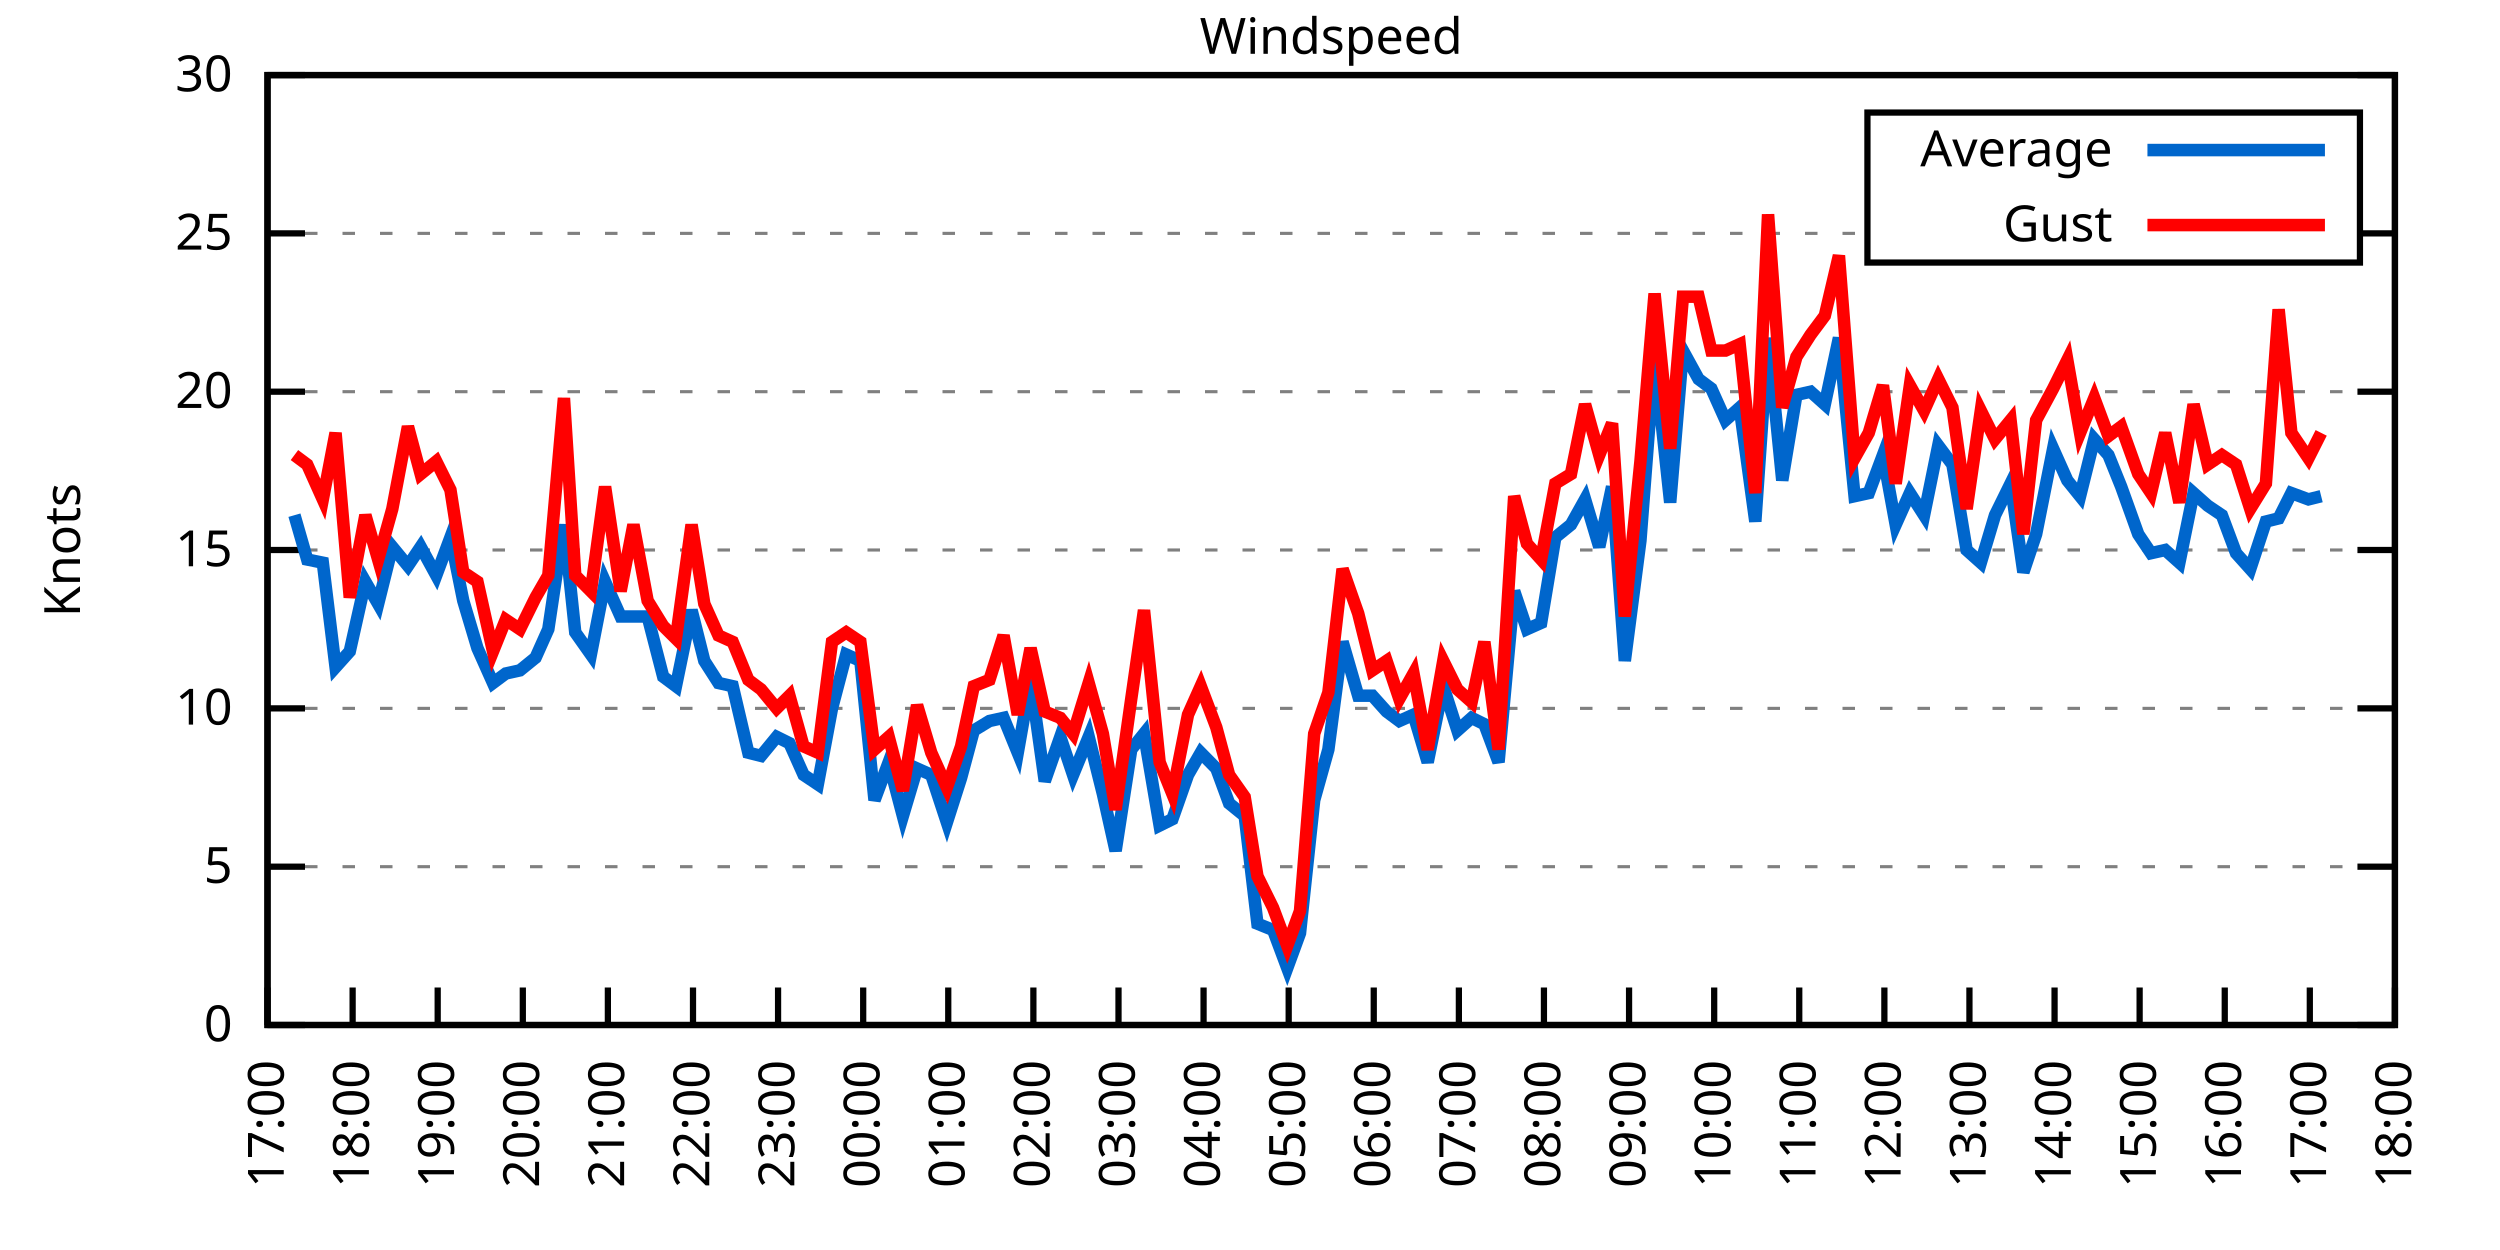
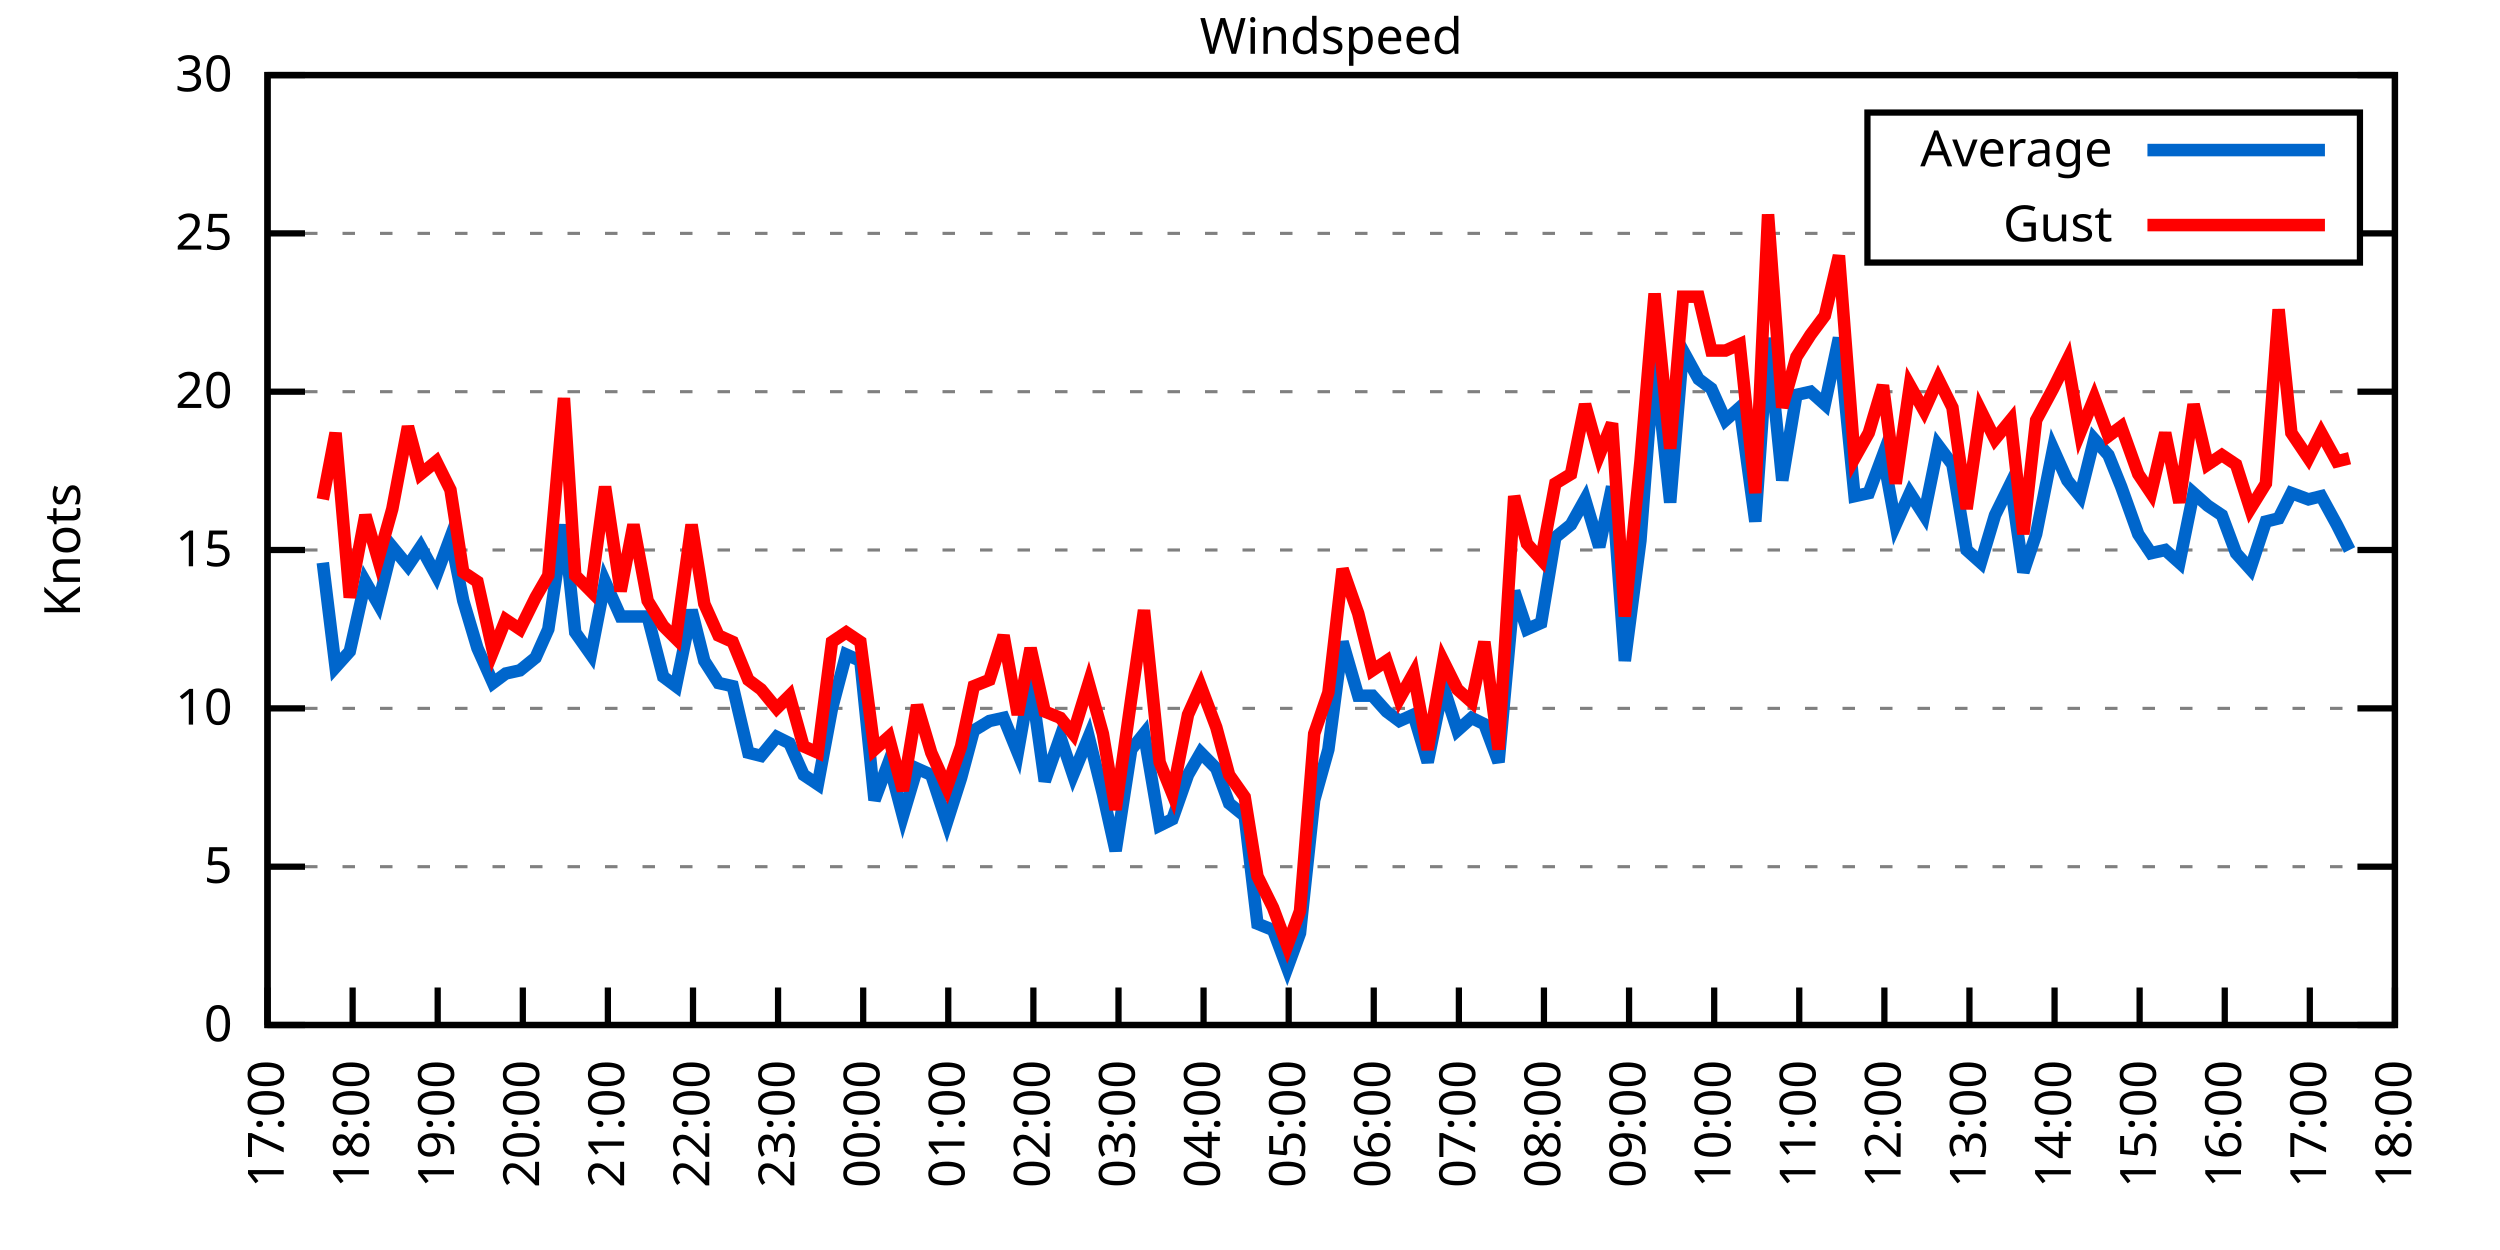
<svg xmlns="http://www.w3.org/2000/svg" xmlns:xlink="http://www.w3.org/1999/xlink" width="400" height="200" viewBox="0 0 400 200">
  <g id="gnuplot_canvas">
    <rect x="0" y="0" width="400" height="200" fill="none" />
    <defs>
      <circle id="gpDot" r="0.5" stroke-width="0.5" stroke="currentColor" />
      <path id="gpPt0" stroke-width="0.333" stroke="currentColor" d="M-1,0 h2 M0,-1 v2" />
      <path id="gpPt1" stroke-width="0.333" stroke="currentColor" d="M-1,-1 L1,1 M1,-1 L-1,1" />
      <path id="gpPt2" stroke-width="0.333" stroke="currentColor" d="M-1,0 L1,0 M0,-1 L0,1 M-1,-1 L1,1 M-1,1 L1,-1" />
      <rect id="gpPt3" stroke-width="0.333" stroke="currentColor" x="-1" y="-1" width="2" height="2" />
      <rect id="gpPt4" stroke-width="0.333" stroke="currentColor" fill="currentColor" x="-1" y="-1" width="2" height="2" />
      <circle id="gpPt5" stroke-width="0.333" stroke="currentColor" cx="0" cy="0" r="1" />
      <use xlink:href="#gpPt5" id="gpPt6" fill="currentColor" stroke="none" />
      <path id="gpPt7" stroke-width="0.333" stroke="currentColor" d="M0,-1.33 L-1.33,0.67 L1.33,0.67 z" />
      <use xlink:href="#gpPt7" id="gpPt8" fill="currentColor" stroke="none" />
      <use xlink:href="#gpPt7" id="gpPt9" stroke="currentColor" transform="rotate(180)" />
      <use xlink:href="#gpPt9" id="gpPt10" fill="currentColor" stroke="none" />
      <use xlink:href="#gpPt3" id="gpPt11" stroke="currentColor" transform="rotate(45)" />
      <use xlink:href="#gpPt11" id="gpPt12" fill="currentColor" stroke="none" />
      <path id="gpPt13" stroke-width="0.333" stroke="currentColor" d="M0,1.330 L1.265,0.411 L0.782,-1.067 L-0.782,-1.076 L-1.265,0.411 z" />
      <use xlink:href="#gpPt13" id="gpPt14" fill="currentColor" stroke="none" />
      <filter id="textbox" filterUnits="objectBoundingBox" x="0" y="0" height="1" width="1">
        <feFlood flood-color="white" flood-opacity="1" result="bgnd" />
        <feComposite in="SourceGraphic" in2="bgnd" operator="atop" />
      </filter>
      <filter id="greybox" filterUnits="objectBoundingBox" x="0" y="0" height="1" width="1">
        <feFlood flood-color="lightgrey" flood-opacity="1" result="grey" />
        <feComposite in="SourceGraphic" in2="grey" operator="atop" />
      </filter>
    </defs>
    <g fill="none" color="white" stroke="currentColor" stroke-width="1.00" stroke-linecap="butt" stroke-linejoin="miter">
</g>
    <g fill="none" color="black" stroke="currentColor" stroke-width="1.00" stroke-linecap="butt" stroke-linejoin="miter">
      <g stroke="none" shape-rendering="crispEdges">
        <polygon fill="rgb(255, 255, 255)" points="42.80,164.00 383.18,164.00 383.18,12.02 42.80,12.02 " />
      </g>
    </g>
    <g fill="none" color="black" stroke="currentColor" stroke-width="1.00" stroke-linecap="butt" stroke-linejoin="miter">
</g>
    <g fill="none" color="black" stroke="black" stroke-width="0.50" stroke-linecap="butt" stroke-linejoin="miter">
</g>
    <g fill="none" color="gray" stroke="currentColor" stroke-width="0.50" stroke-linecap="butt" stroke-linejoin="miter">
      <path stroke="gray" stroke-dasharray="2,4" class="gridline" d="M42.80,164.00 L383.19,164.00  " />
    </g>
    <g fill="none" color="gray" stroke="gray" stroke-width="1.00" stroke-linecap="butt" stroke-linejoin="miter">
</g>
    <g fill="none" color="black" stroke="currentColor" stroke-width="1.00" stroke-linecap="butt" stroke-linejoin="miter">
      <path stroke="black" d="M42.80,164.00 L48.80,164.00 M383.19,164.00 L377.19,164.00  " />
      <g transform="translate(37.20,166.60)" stroke="none" fill="black" font-family="Sans" font-size="8.00" text-anchor="end">
        <text>
          <tspan font-family="Sans"> 0</tspan>
        </text>
      </g>
    </g>
    <g fill="none" color="black" stroke="currentColor" stroke-width="1.00" stroke-linecap="butt" stroke-linejoin="miter">
</g>
    <g fill="none" color="black" stroke="black" stroke-width="0.50" stroke-linecap="butt" stroke-linejoin="miter">
</g>
    <g fill="none" color="gray" stroke="currentColor" stroke-width="0.50" stroke-linecap="butt" stroke-linejoin="miter">
      <path stroke="gray" stroke-dasharray="2,4" class="gridline" d="M42.80,138.67 L383.19,138.67  " />
    </g>
    <g fill="none" color="gray" stroke="gray" stroke-width="1.00" stroke-linecap="butt" stroke-linejoin="miter">
</g>
    <g fill="none" color="black" stroke="currentColor" stroke-width="1.00" stroke-linecap="butt" stroke-linejoin="miter">
      <path stroke="black" d="M42.80,138.67 L48.80,138.67 M383.19,138.67 L377.19,138.67  " />
      <g transform="translate(37.20,141.27)" stroke="none" fill="black" font-family="Sans" font-size="8.00" text-anchor="end">
        <text>
          <tspan font-family="Sans"> 5</tspan>
        </text>
      </g>
    </g>
    <g fill="none" color="black" stroke="currentColor" stroke-width="1.00" stroke-linecap="butt" stroke-linejoin="miter">
</g>
    <g fill="none" color="black" stroke="black" stroke-width="0.50" stroke-linecap="butt" stroke-linejoin="miter">
</g>
    <g fill="none" color="gray" stroke="currentColor" stroke-width="0.50" stroke-linecap="butt" stroke-linejoin="miter">
      <path stroke="gray" stroke-dasharray="2,4" class="gridline" d="M42.80,113.34 L383.19,113.34  " />
    </g>
    <g fill="none" color="gray" stroke="gray" stroke-width="1.00" stroke-linecap="butt" stroke-linejoin="miter">
</g>
    <g fill="none" color="black" stroke="currentColor" stroke-width="1.00" stroke-linecap="butt" stroke-linejoin="miter">
      <path stroke="black" d="M42.80,113.34 L48.80,113.34 M383.19,113.34 L377.19,113.34  " />
      <g transform="translate(37.20,115.94)" stroke="none" fill="black" font-family="Sans" font-size="8.00" text-anchor="end">
        <text>
          <tspan font-family="Sans"> 10</tspan>
        </text>
      </g>
    </g>
    <g fill="none" color="black" stroke="currentColor" stroke-width="1.00" stroke-linecap="butt" stroke-linejoin="miter">
</g>
    <g fill="none" color="black" stroke="black" stroke-width="0.50" stroke-linecap="butt" stroke-linejoin="miter">
</g>
    <g fill="none" color="gray" stroke="currentColor" stroke-width="0.50" stroke-linecap="butt" stroke-linejoin="miter">
      <path stroke="gray" stroke-dasharray="2,4" class="gridline" d="M42.80,88.00 L383.19,88.00  " />
    </g>
    <g fill="none" color="gray" stroke="gray" stroke-width="1.00" stroke-linecap="butt" stroke-linejoin="miter">
</g>
    <g fill="none" color="black" stroke="currentColor" stroke-width="1.00" stroke-linecap="butt" stroke-linejoin="miter">
      <path stroke="black" d="M42.80,88.00 L48.80,88.00 M383.19,88.00 L377.19,88.00  " />
      <g transform="translate(37.20,90.60)" stroke="none" fill="black" font-family="Sans" font-size="8.00" text-anchor="end">
        <text>
          <tspan font-family="Sans"> 15</tspan>
        </text>
      </g>
    </g>
    <g fill="none" color="black" stroke="currentColor" stroke-width="1.00" stroke-linecap="butt" stroke-linejoin="miter">
</g>
    <g fill="none" color="black" stroke="black" stroke-width="0.50" stroke-linecap="butt" stroke-linejoin="miter">
</g>
    <g fill="none" color="gray" stroke="currentColor" stroke-width="0.50" stroke-linecap="butt" stroke-linejoin="miter">
      <path stroke="gray" stroke-dasharray="2,4" class="gridline" d="M42.80,62.67 L383.19,62.67  " />
    </g>
    <g fill="none" color="gray" stroke="gray" stroke-width="1.00" stroke-linecap="butt" stroke-linejoin="miter">
</g>
    <g fill="none" color="black" stroke="currentColor" stroke-width="1.00" stroke-linecap="butt" stroke-linejoin="miter">
      <path stroke="black" d="M42.80,62.67 L48.80,62.67 M383.19,62.67 L377.19,62.67  " />
      <g transform="translate(37.20,65.27)" stroke="none" fill="black" font-family="Sans" font-size="8.00" text-anchor="end">
        <text>
          <tspan font-family="Sans"> 20</tspan>
        </text>
      </g>
    </g>
    <g fill="none" color="black" stroke="currentColor" stroke-width="1.00" stroke-linecap="butt" stroke-linejoin="miter">
</g>
    <g fill="none" color="black" stroke="black" stroke-width="0.50" stroke-linecap="butt" stroke-linejoin="miter">
</g>
    <g fill="none" color="gray" stroke="currentColor" stroke-width="0.50" stroke-linecap="butt" stroke-linejoin="miter">
      <path stroke="gray" stroke-dasharray="2,4" class="gridline" d="M42.80,37.34 L298.79,37.34 M377.59,37.34 L383.19,37.34  " />
    </g>
    <g fill="none" color="gray" stroke="gray" stroke-width="1.00" stroke-linecap="butt" stroke-linejoin="miter">
</g>
    <g fill="none" color="black" stroke="currentColor" stroke-width="1.00" stroke-linecap="butt" stroke-linejoin="miter">
      <path stroke="black" d="M42.80,37.34 L48.80,37.34 M383.19,37.34 L377.19,37.34  " />
      <g transform="translate(37.20,39.94)" stroke="none" fill="black" font-family="Sans" font-size="8.00" text-anchor="end">
        <text>
          <tspan font-family="Sans"> 25</tspan>
        </text>
      </g>
    </g>
    <g fill="none" color="black" stroke="currentColor" stroke-width="1.00" stroke-linecap="butt" stroke-linejoin="miter">
</g>
    <g fill="none" color="black" stroke="black" stroke-width="0.50" stroke-linecap="butt" stroke-linejoin="miter">
</g>
    <g fill="none" color="gray" stroke="currentColor" stroke-width="0.50" stroke-linecap="butt" stroke-linejoin="miter">
      <path stroke="gray" stroke-dasharray="2,4" class="gridline" d="M42.80,12.01 L383.19,12.01  " />
    </g>
    <g fill="none" color="gray" stroke="gray" stroke-width="1.00" stroke-linecap="butt" stroke-linejoin="miter">
</g>
    <g fill="none" color="black" stroke="currentColor" stroke-width="1.00" stroke-linecap="butt" stroke-linejoin="miter">
      <path stroke="black" d="M42.80,12.01 L48.80,12.01 M383.19,12.01 L377.19,12.01  " />
      <g transform="translate(37.20,14.61)" stroke="none" fill="black" font-family="Sans" font-size="8.00" text-anchor="end">
        <text>
          <tspan font-family="Sans"> 30</tspan>
        </text>
      </g>
    </g>
    <g fill="none" color="black" stroke="currentColor" stroke-width="1.00" stroke-linecap="butt" stroke-linejoin="miter">
      <path stroke="black" d="M42.80,164.00 L42.80,158.00  " />
      <g transform="translate(45.40,169.60) rotate(270.00)" stroke="none" fill="black" font-family="Sans" font-size="8.00" text-anchor="end">
        <text>
          <tspan font-family="Sans">17:00</tspan>
        </text>
      </g>
    </g>
    <g fill="none" color="black" stroke="currentColor" stroke-width="1.00" stroke-linecap="butt" stroke-linejoin="miter">
      <path stroke="black" d="M56.42,164.00 L56.42,158.00  " />
      <g transform="translate(59.02,169.60) rotate(270.00)" stroke="none" fill="black" font-family="Sans" font-size="8.00" text-anchor="end">
        <text>
          <tspan font-family="Sans">18:00</tspan>
        </text>
      </g>
    </g>
    <g fill="none" color="black" stroke="currentColor" stroke-width="1.00" stroke-linecap="butt" stroke-linejoin="miter">
      <path stroke="black" d="M70.03,164.00 L70.03,158.00  " />
      <g transform="translate(72.63,169.60) rotate(270.00)" stroke="none" fill="black" font-family="Sans" font-size="8.00" text-anchor="end">
        <text>
          <tspan font-family="Sans">19:00</tspan>
        </text>
      </g>
    </g>
    <g fill="none" color="black" stroke="currentColor" stroke-width="1.00" stroke-linecap="butt" stroke-linejoin="miter">
      <path stroke="black" d="M83.65,164.00 L83.65,158.00  " />
      <g transform="translate(86.25,169.60) rotate(270.00)" stroke="none" fill="black" font-family="Sans" font-size="8.00" text-anchor="end">
        <text>
          <tspan font-family="Sans">20:00</tspan>
        </text>
      </g>
    </g>
    <g fill="none" color="black" stroke="currentColor" stroke-width="1.00" stroke-linecap="butt" stroke-linejoin="miter">
      <path stroke="black" d="M97.26,164.00 L97.26,158.00  " />
      <g transform="translate(99.86,169.60) rotate(270.00)" stroke="none" fill="black" font-family="Sans" font-size="8.00" text-anchor="end">
        <text>
          <tspan font-family="Sans">21:00</tspan>
        </text>
      </g>
    </g>
    <g fill="none" color="black" stroke="currentColor" stroke-width="1.00" stroke-linecap="butt" stroke-linejoin="miter">
      <path stroke="black" d="M110.88,164.00 L110.88,158.00  " />
      <g transform="translate(113.48,169.60) rotate(270.00)" stroke="none" fill="black" font-family="Sans" font-size="8.00" text-anchor="end">
        <text>
          <tspan font-family="Sans">22:00</tspan>
        </text>
      </g>
    </g>
    <g fill="none" color="black" stroke="currentColor" stroke-width="1.00" stroke-linecap="butt" stroke-linejoin="miter">
      <path stroke="black" d="M124.49,164.00 L124.49,158.00  " />
      <g transform="translate(127.09,169.60) rotate(270.00)" stroke="none" fill="black" font-family="Sans" font-size="8.00" text-anchor="end">
        <text>
          <tspan font-family="Sans">23:00</tspan>
        </text>
      </g>
    </g>
    <g fill="none" color="black" stroke="currentColor" stroke-width="1.00" stroke-linecap="butt" stroke-linejoin="miter">
      <path stroke="black" d="M138.11,164.00 L138.11,158.00  " />
      <g transform="translate(140.71,169.60) rotate(270.00)" stroke="none" fill="black" font-family="Sans" font-size="8.00" text-anchor="end">
        <text>
          <tspan font-family="Sans">00:00</tspan>
        </text>
      </g>
    </g>
    <g fill="none" color="black" stroke="currentColor" stroke-width="1.00" stroke-linecap="butt" stroke-linejoin="miter">
      <path stroke="black" d="M151.72,164.00 L151.72,158.00  " />
      <g transform="translate(154.32,169.60) rotate(270.00)" stroke="none" fill="black" font-family="Sans" font-size="8.00" text-anchor="end">
        <text>
          <tspan font-family="Sans">01:00</tspan>
        </text>
      </g>
    </g>
    <g fill="none" color="black" stroke="currentColor" stroke-width="1.00" stroke-linecap="butt" stroke-linejoin="miter">
      <path stroke="black" d="M165.34,164.00 L165.34,158.00  " />
      <g transform="translate(167.94,169.60) rotate(270.00)" stroke="none" fill="black" font-family="Sans" font-size="8.00" text-anchor="end">
        <text>
          <tspan font-family="Sans">02:00</tspan>
        </text>
      </g>
    </g>
    <g fill="none" color="black" stroke="currentColor" stroke-width="1.00" stroke-linecap="butt" stroke-linejoin="miter">
      <path stroke="black" d="M178.96,164.00 L178.96,158.00  " />
      <g transform="translate(181.56,169.60) rotate(270.00)" stroke="none" fill="black" font-family="Sans" font-size="8.00" text-anchor="end">
        <text>
          <tspan font-family="Sans">03:00</tspan>
        </text>
      </g>
    </g>
    <g fill="none" color="black" stroke="currentColor" stroke-width="1.00" stroke-linecap="butt" stroke-linejoin="miter">
      <path stroke="black" d="M192.57,164.00 L192.57,158.00  " />
      <g transform="translate(195.17,169.60) rotate(270.00)" stroke="none" fill="black" font-family="Sans" font-size="8.00" text-anchor="end">
        <text>
          <tspan font-family="Sans">04:00</tspan>
        </text>
      </g>
    </g>
    <g fill="none" color="black" stroke="currentColor" stroke-width="1.00" stroke-linecap="butt" stroke-linejoin="miter">
      <path stroke="black" d="M206.19,164.00 L206.19,158.00  " />
      <g transform="translate(208.79,169.60) rotate(270.00)" stroke="none" fill="black" font-family="Sans" font-size="8.00" text-anchor="end">
        <text>
          <tspan font-family="Sans">05:00</tspan>
        </text>
      </g>
    </g>
    <g fill="none" color="black" stroke="currentColor" stroke-width="1.00" stroke-linecap="butt" stroke-linejoin="miter">
      <path stroke="black" d="M219.80,164.00 L219.80,158.00  " />
      <g transform="translate(222.40,169.60) rotate(270.00)" stroke="none" fill="black" font-family="Sans" font-size="8.00" text-anchor="end">
        <text>
          <tspan font-family="Sans">06:00</tspan>
        </text>
      </g>
    </g>
    <g fill="none" color="black" stroke="currentColor" stroke-width="1.00" stroke-linecap="butt" stroke-linejoin="miter">
      <path stroke="black" d="M233.42,164.00 L233.42,158.00  " />
      <g transform="translate(236.02,169.60) rotate(270.00)" stroke="none" fill="black" font-family="Sans" font-size="8.00" text-anchor="end">
        <text>
          <tspan font-family="Sans">07:00</tspan>
        </text>
      </g>
    </g>
    <g fill="none" color="black" stroke="currentColor" stroke-width="1.00" stroke-linecap="butt" stroke-linejoin="miter">
      <path stroke="black" d="M247.03,164.00 L247.03,158.00  " />
      <g transform="translate(249.63,169.60) rotate(270.00)" stroke="none" fill="black" font-family="Sans" font-size="8.00" text-anchor="end">
        <text>
          <tspan font-family="Sans">08:00</tspan>
        </text>
      </g>
    </g>
    <g fill="none" color="black" stroke="currentColor" stroke-width="1.00" stroke-linecap="butt" stroke-linejoin="miter">
      <path stroke="black" d="M260.65,164.00 L260.65,158.00  " />
      <g transform="translate(263.25,169.60) rotate(270.00)" stroke="none" fill="black" font-family="Sans" font-size="8.00" text-anchor="end">
        <text>
          <tspan font-family="Sans">09:00</tspan>
        </text>
      </g>
    </g>
    <g fill="none" color="black" stroke="currentColor" stroke-width="1.00" stroke-linecap="butt" stroke-linejoin="miter">
      <path stroke="black" d="M274.27,164.00 L274.27,158.00  " />
      <g transform="translate(276.87,169.60) rotate(270.00)" stroke="none" fill="black" font-family="Sans" font-size="8.00" text-anchor="end">
        <text>
          <tspan font-family="Sans">10:00</tspan>
        </text>
      </g>
    </g>
    <g fill="none" color="black" stroke="currentColor" stroke-width="1.00" stroke-linecap="butt" stroke-linejoin="miter">
      <path stroke="black" d="M287.88,164.00 L287.88,158.00  " />
      <g transform="translate(290.48,169.60) rotate(270.00)" stroke="none" fill="black" font-family="Sans" font-size="8.00" text-anchor="end">
        <text>
          <tspan font-family="Sans">11:00</tspan>
        </text>
      </g>
    </g>
    <g fill="none" color="black" stroke="currentColor" stroke-width="1.00" stroke-linecap="butt" stroke-linejoin="miter">
      <path stroke="black" d="M301.50,164.00 L301.50,158.00  " />
      <g transform="translate(304.10,169.60) rotate(270.00)" stroke="none" fill="black" font-family="Sans" font-size="8.00" text-anchor="end">
        <text>
          <tspan font-family="Sans">12:00</tspan>
        </text>
      </g>
    </g>
    <g fill="none" color="black" stroke="currentColor" stroke-width="1.00" stroke-linecap="butt" stroke-linejoin="miter">
      <path stroke="black" d="M315.11,164.00 L315.11,158.00  " />
      <g transform="translate(317.71,169.60) rotate(270.00)" stroke="none" fill="black" font-family="Sans" font-size="8.00" text-anchor="end">
        <text>
          <tspan font-family="Sans">13:00</tspan>
        </text>
      </g>
    </g>
    <g fill="none" color="black" stroke="currentColor" stroke-width="1.00" stroke-linecap="butt" stroke-linejoin="miter">
      <path stroke="black" d="M328.73,164.00 L328.73,158.00  " />
      <g transform="translate(331.33,169.60) rotate(270.00)" stroke="none" fill="black" font-family="Sans" font-size="8.00" text-anchor="end">
        <text>
          <tspan font-family="Sans">14:00</tspan>
        </text>
      </g>
    </g>
    <g fill="none" color="black" stroke="currentColor" stroke-width="1.00" stroke-linecap="butt" stroke-linejoin="miter">
      <path stroke="black" d="M342.34,164.00 L342.34,158.00  " />
      <g transform="translate(344.94,169.60) rotate(270.00)" stroke="none" fill="black" font-family="Sans" font-size="8.00" text-anchor="end">
        <text>
          <tspan font-family="Sans">15:00</tspan>
        </text>
      </g>
    </g>
    <g fill="none" color="black" stroke="currentColor" stroke-width="1.00" stroke-linecap="butt" stroke-linejoin="miter">
      <path stroke="black" d="M355.96,164.00 L355.96,158.00  " />
      <g transform="translate(358.56,169.60) rotate(270.00)" stroke="none" fill="black" font-family="Sans" font-size="8.00" text-anchor="end">
        <text>
          <tspan font-family="Sans">16:00</tspan>
        </text>
      </g>
    </g>
    <g fill="none" color="black" stroke="currentColor" stroke-width="1.00" stroke-linecap="butt" stroke-linejoin="miter">
      <path stroke="black" d="M369.57,164.00 L369.57,158.00  " />
      <g transform="translate(372.17,169.60) rotate(270.00)" stroke="none" fill="black" font-family="Sans" font-size="8.00" text-anchor="end">
        <text>
          <tspan font-family="Sans">17:00</tspan>
        </text>
      </g>
    </g>
    <g fill="none" color="black" stroke="currentColor" stroke-width="1.00" stroke-linecap="butt" stroke-linejoin="miter">
      <path stroke="black" d="M383.19,164.00 L383.19,158.00  " />
      <g transform="translate(385.79,169.60) rotate(270.00)" stroke="none" fill="black" font-family="Sans" font-size="8.00" text-anchor="end">
        <text>
          <tspan font-family="Sans">18:00</tspan>
        </text>
      </g>
    </g>
    <g fill="none" color="black" stroke="currentColor" stroke-width="1.00" stroke-linecap="butt" stroke-linejoin="miter">
</g>
    <g fill="none" color="black" stroke="currentColor" stroke-width="1.00" stroke-linecap="butt" stroke-linejoin="miter">
      <path stroke="black" d="M42.80,12.01 L42.80,164.00 L383.19,164.00 L383.19,12.01 L42.80,12.01 Z  " />
    </g>
    <g fill="none" color="black" stroke="currentColor" stroke-width="1.00" stroke-linecap="butt" stroke-linejoin="miter">
</g>
    <g fill="none" color="black" stroke="currentColor" stroke-width="1.00" stroke-linecap="butt" stroke-linejoin="miter">
      <path stroke="black" d="M298.79,42.01 L298.79,18.01 L377.59,18.01 L377.59,42.01 L298.79,42.01 Z  " />
    </g>
    <g id="Windspeed_plot_1">
      <g fill="none" color="white" stroke="black" stroke-width="2.00" stroke-linecap="butt" stroke-linejoin="miter">
</g>
      <g fill="none" color="black" stroke="currentColor" stroke-width="2.00" stroke-linecap="butt" stroke-linejoin="miter">
        <g transform="translate(337.99,26.61)" stroke="none" fill="black" font-family="Sans" font-size="8.00" text-anchor="end">
          <text>
            <tspan font-family="Sans">Average</tspan>
          </text>
        </g>
      </g>
      <g fill="none" color="black" stroke="currentColor" stroke-width="2.00" stroke-linecap="butt" stroke-linejoin="miter">
-         <path stroke="rgb(  0, 102, 204)" d="M343.59,24.01 L371.99,24.01 M47.11,82.43 L49.15,89.52 L51.65,90.03 L53.69,106.75 L55.96,104.22 L58.46,93.07   L60.50,96.62 L62.77,87.50 L65.27,90.54 L67.31,87.50 L69.80,92.06 L72.07,85.98 L74.12,96.11 L76.39,103.71   L78.88,109.28 L80.92,107.76 L83.19,107.26 L85.69,105.23 L87.73,100.67 L90.23,83.95 L92.04,101.18 L94.54,104.72   L96.81,93.07 L99.30,98.64 L101.35,98.64 L103.62,98.64 L106.11,108.27 L108.15,109.79 L110.65,97.63 L112.69,105.74   L114.96,109.28 L117.23,109.79 L119.73,120.43 L121.77,120.94 L124.27,117.90 L126.31,118.91 L128.58,123.98 L130.85,125.50   L133.12,113.34 L135.39,104.72 L137.66,105.74 L139.92,128.03 L142.19,121.95 L144.46,130.56 L146.73,122.96 L149.00,123.98   L151.50,131.58 L153.77,124.48 L155.81,116.88 L158.31,115.36 L160.57,114.86 L162.84,120.43 L164.89,108.78 L167.16,124.99   L169.65,117.90 L171.69,123.98 L174.19,117.90 L176.46,127.02 L178.50,136.14 L181.00,119.92 L183.04,117.39 L185.54,132.08   L187.58,131.07 L190.08,123.98 L192.12,120.43 L194.61,122.96 L196.66,128.54 L199.15,130.56 L201.19,147.79 L203.69,148.80   L205.96,154.88 L208.00,149.31 L210.27,128.03 L212.54,119.92 L214.81,102.70 L217.31,111.31 L219.58,111.31 L221.85,113.84   L223.89,115.36 L226.16,114.35 L228.43,121.95 L230.92,109.79 L233.19,116.88 L235.46,114.86 L237.50,115.87 L239.77,121.95   L242.27,94.59 L244.31,100.67 L246.58,99.66 L248.85,85.98 L251.35,83.95 L253.61,79.90 L255.88,87.50 L257.93,77.87   L259.97,105.74 L262.47,86.49 L264.73,57.10 L267.23,80.41 L269.27,56.09 L271.77,60.65 L273.81,62.17 L276.08,67.23   L278.35,65.21 L280.85,83.45 L282.89,54.06 L285.16,76.86 L287.43,63.18 L289.70,62.67 L291.97,64.70 L294.23,54.06   L296.73,79.39 L299.00,78.89 L301.27,72.81 L303.31,83.95 L305.58,78.89 L307.85,82.43 L310.12,71.29 L312.39,74.33   L314.66,88.00 L316.93,90.03 L319.20,82.43 L321.69,77.37 L323.74,91.55 L325.78,85.47 L328.50,71.79 L330.77,76.86   L332.81,79.39 L335.08,70.27 L337.35,72.81 L339.39,77.87 L342.12,85.47 L344.16,88.51 L346.43,88.00 L348.70,90.03   L350.97,78.89 L353.24,80.91 L355.50,82.43 L357.77,88.51 L360.04,91.04 L362.54,83.45 L364.58,82.94 L366.62,78.89   L369.35,79.90 L371.39,79.39  " />
+         <path stroke="rgb(  0, 102, 204)" d="M343.59,24.01 L371.99,24.01 M51.65,90.03 L53.69,106.75 L55.96,104.22 L58.46,93.07 L60.50,96.62 L62.77,87.50   L65.27,90.54 L67.31,87.50 L69.80,92.06 L72.07,85.98 L74.12,96.11 L76.39,103.71 L78.88,109.28 L80.92,107.76   L83.19,107.26 L85.69,105.23 L87.73,100.67 L90.23,83.95 L92.04,101.18 L94.54,104.72 L96.81,93.07 L99.30,98.64   L101.35,98.64 L103.62,98.64 L106.11,108.27 L108.15,109.79 L110.65,97.63 L112.69,105.74 L114.96,109.28 L117.23,109.79   L119.73,120.43 L121.77,120.94 L124.27,117.90 L126.31,118.91 L128.58,123.98 L130.85,125.50 L133.12,113.34 L135.39,104.72   L137.66,105.74 L139.92,128.03 L142.19,121.95 L144.46,130.56 L146.73,122.96 L149.00,123.98 L151.50,131.58 L153.77,124.48   L155.81,116.88 L158.31,115.36 L160.57,114.86 L162.84,120.43 L164.89,108.78 L167.16,124.99 L169.65,117.90 L171.69,123.98   L174.19,117.90 L176.46,127.02 L178.50,136.14 L181.00,119.92 L183.04,117.39 L185.54,132.08 L187.58,131.07 L190.08,123.98   L192.12,120.43 L194.61,122.96 L196.66,128.54 L199.15,130.56 L201.19,147.79 L203.69,148.80 L205.96,154.88 L208.00,149.31   L210.27,128.03 L212.54,119.92 L214.81,102.70 L217.31,111.31 L219.58,111.31 L221.85,113.84 L223.89,115.36 L226.16,114.35   L228.43,121.95 L230.92,109.79 L233.19,116.88 L235.46,114.86 L237.50,115.87 L239.77,121.95 L242.27,94.59 L244.31,100.67   L246.58,99.66 L248.85,85.98 L251.35,83.95 L253.61,79.90 L255.88,87.50 L257.93,77.87 L259.97,105.74 L262.47,86.49   L264.73,57.10 L267.23,80.41 L269.27,56.09 L271.77,60.65 L273.81,62.17 L276.08,67.23 L278.35,65.21 L280.85,83.45   L282.89,54.06 L285.16,76.86 L287.43,63.18 L289.70,62.67 L291.97,64.70 L294.23,54.06 L296.73,79.39 L299.00,78.89   L301.27,72.81 L303.31,83.95 L305.58,78.89 L307.85,82.43 L310.12,71.29 L312.39,74.33 L314.66,88.00 L316.93,90.03   L319.20,82.43 L321.69,77.37 L323.74,91.55 L325.78,85.47 L328.50,71.79 L330.77,76.86 L332.81,79.39 L335.08,70.27   L337.35,72.81 L339.39,77.87 L342.12,85.47 L344.16,88.51 L346.43,88.00 L348.70,90.03 L350.97,78.89 L353.24,80.91   L355.50,82.43 L357.77,88.51 L360.04,91.04 L362.54,83.45 L364.58,82.94 L366.62,78.89 L369.35,79.90 L371.39,79.39   L373.89,83.95 L375.93,88.00  " />
      </g>
    </g>
    <g id="Windspeed_plot_2">
      <g fill="none" color="black" stroke="currentColor" stroke-width="2.00" stroke-linecap="butt" stroke-linejoin="miter">
        <g transform="translate(337.99,38.61)" stroke="none" fill="black" font-family="Sans" font-size="8.00" text-anchor="end">
          <text>
            <tspan font-family="Sans">Gust</tspan>
          </text>
        </g>
      </g>
      <g fill="none" color="black" stroke="currentColor" stroke-width="2.00" stroke-linecap="butt" stroke-linejoin="miter">
-         <path stroke="rgb(255,   0,   0)" d="M343.59,36.01 L371.99,36.01 M47.11,72.81 L49.15,74.33 L51.65,79.90 L53.69,69.26 L55.96,95.60 L58.46,82.43   L60.50,89.52 L62.77,81.42 L65.27,68.25 L67.31,75.85 L69.80,73.82 L72.07,78.38 L74.12,91.55 L76.39,93.07   L78.88,104.22 L80.92,99.15 L83.19,100.67 L85.69,95.60 L87.73,92.06 L90.23,63.69 L92.04,92.06 L94.54,94.59   L96.81,77.87 L99.30,94.59 L101.35,83.95 L103.62,96.11 L106.11,100.16 L108.15,102.19 L110.65,83.95 L112.69,96.62   L114.96,101.68 L117.23,102.70 L119.73,108.78 L121.77,110.30 L124.27,113.34 L126.31,111.31 L128.58,119.42 L130.85,120.43   L133.12,102.70 L135.39,101.18 L137.66,102.70 L139.92,119.92 L142.19,117.90 L144.46,126.51 L146.73,112.83 L149.00,120.43   L151.50,126.00 L153.77,119.42 L155.81,109.79 L158.31,108.78 L160.57,101.68 L162.84,114.35 L164.89,103.71 L167.16,113.84   L169.65,114.86 L171.69,117.39 L174.19,109.28 L176.46,117.39 L178.50,129.55 L181.00,111.82 L183.04,97.63 L185.54,121.95   L187.58,127.02 L190.08,114.35 L192.12,109.79 L194.61,116.38 L196.66,123.98 L199.15,127.52 L201.19,140.19 L203.69,145.25   L205.96,151.33 L208.00,145.76 L210.27,117.39 L212.54,110.80 L214.81,91.04 L217.31,98.14 L219.58,107.26 L221.85,105.74   L223.89,111.82 L226.16,107.76 L228.43,119.92 L230.92,105.74 L233.19,110.30 L235.46,112.32 L237.50,102.70 L239.77,119.92   L242.27,79.39 L244.31,86.99 L246.58,89.52 L248.85,77.37 L251.35,75.85 L253.61,64.70 L255.88,72.81 L257.93,67.74   L259.97,98.64 L262.47,73.82 L264.73,46.97 L267.23,71.79 L269.27,47.47 L271.77,47.47 L273.81,56.09 L276.08,56.09   L278.35,55.07 L280.85,78.89 L282.89,34.30 L285.16,65.21 L287.43,57.10 L289.70,53.55 L291.97,50.51 L294.23,40.89   L296.73,73.31 L299.00,69.26 L301.27,61.66 L303.31,77.37 L305.58,61.66 L307.85,65.71 L310.12,60.65 L312.39,65.21   L314.66,81.42 L316.93,65.71 L319.20,70.27 L321.69,67.23 L323.74,85.47 L325.78,67.23 L328.50,62.17 L330.77,57.61   L332.81,69.26 L335.08,63.69 L337.35,69.77 L339.39,68.25 L342.12,75.85 L344.16,78.89 L346.43,69.26 L348.70,80.41   L350.97,64.70 L353.24,74.33 L355.50,72.81 L357.77,74.33 L360.04,81.42 L362.54,77.37 L364.58,49.50 L366.62,69.26   L369.35,73.31 L371.39,69.26  " />
+         <path stroke="rgb(255,   0,   0)" d="M343.59,36.01 L371.99,36.01 M51.65,79.90 L53.69,69.26 L55.96,95.60 L58.46,82.43 L60.50,89.52 L62.77,81.42   L65.27,68.25 L67.31,75.85 L69.80,73.82 L72.07,78.38 L74.12,91.55 L76.39,93.07 L78.88,104.22 L80.92,99.15   L83.19,100.67 L85.69,95.60 L87.73,92.06 L90.23,63.69 L92.04,92.06 L94.54,94.59 L96.81,77.87 L99.30,94.59   L101.35,83.95 L103.62,96.11 L106.11,100.16 L108.15,102.19 L110.65,83.95 L112.69,96.62 L114.96,101.68 L117.23,102.70   L119.73,108.78 L121.77,110.30 L124.27,113.34 L126.31,111.31 L128.58,119.42 L130.85,120.43 L133.12,102.70 L135.39,101.18   L137.66,102.70 L139.92,119.92 L142.19,117.90 L144.46,126.51 L146.73,112.83 L149.00,120.43 L151.50,126.00 L153.77,119.42   L155.81,109.79 L158.31,108.78 L160.57,101.68 L162.84,114.35 L164.89,103.71 L167.16,113.84 L169.65,114.86 L171.69,117.39   L174.19,109.28 L176.46,117.39 L178.50,129.55 L181.00,111.82 L183.04,97.63 L185.54,121.95 L187.58,127.02 L190.08,114.35   L192.12,109.79 L194.61,116.38 L196.66,123.98 L199.15,127.52 L201.19,140.19 L203.69,145.25 L205.96,151.33 L208.00,145.76   L210.27,117.39 L212.54,110.80 L214.81,91.04 L217.31,98.14 L219.58,107.26 L221.85,105.74 L223.89,111.82 L226.16,107.76   L228.43,119.92 L230.92,105.74 L233.19,110.30 L235.46,112.32 L237.50,102.70 L239.77,119.92 L242.27,79.39 L244.31,86.99   L246.58,89.52 L248.85,77.37 L251.35,75.85 L253.61,64.70 L255.88,72.81 L257.93,67.74 L259.97,98.64 L262.47,73.82   L264.73,46.97 L267.23,71.79 L269.27,47.47 L271.77,47.47 L273.81,56.09 L276.08,56.09 L278.35,55.07 L280.85,78.89   L282.89,34.30 L285.16,65.21 L287.43,57.10 L289.70,53.55 L291.97,50.51 L294.23,40.89 L296.73,73.31 L299.00,69.26   L301.27,61.66 L303.31,77.37 L305.58,61.66 L307.85,65.71 L310.12,60.65 L312.39,65.21 L314.66,81.42 L316.93,65.71   L319.20,70.27 L321.69,67.23 L323.74,85.47 L325.78,67.23 L328.50,62.17 L330.77,57.61 L332.81,69.26 L335.08,63.69   L337.35,69.77 L339.39,68.25 L342.12,75.85 L344.16,78.89 L346.43,69.26 L348.70,80.41 L350.97,64.70 L353.24,74.33   L355.50,72.81 L357.77,74.33 L360.04,81.42 L362.54,77.37 L364.58,49.50 L366.62,69.26 L369.35,73.31 L371.39,69.26   L373.89,73.82 L375.93,73.31  " />
      </g>
    </g>
    <g fill="none" color="black" stroke="currentColor" stroke-width="2.00" stroke-linecap="butt" stroke-linejoin="miter">
</g>
    <g fill="none" color="black" stroke="black" stroke-width="1.00" stroke-linecap="butt" stroke-linejoin="miter">
</g>
    <g fill="none" color="black" stroke="currentColor" stroke-width="1.00" stroke-linecap="butt" stroke-linejoin="miter">
      <path stroke="black" d="M42.80,12.01 L42.80,164.00 L383.19,164.00 L383.19,12.01 L42.80,12.01 Z  " />
      <g transform="translate(12.80,88.01) rotate(270.00)" stroke="none" fill="black" font-family="Sans" font-size="8.00" text-anchor="middle">
        <text>
          <tspan font-family="Sans">Knots</tspan>
        </text>
      </g>
    </g>
    <g fill="none" color="black" stroke="currentColor" stroke-width="1.00" stroke-linecap="butt" stroke-linejoin="miter">
</g>
    <g fill="none" color="black" stroke="currentColor" stroke-width="1.00" stroke-linecap="butt" stroke-linejoin="miter">
      <g transform="translate(212.99,8.61)" stroke="none" fill="black" font-family="Sans" font-size="8.00" text-anchor="middle">
        <text>
          <tspan font-family="Sans">Windspeed</tspan>
        </text>
      </g>
    </g>
    <g fill="none" color="black" stroke="currentColor" stroke-width="1.00" stroke-linecap="butt" stroke-linejoin="miter">
</g>
  </g>
</svg>
